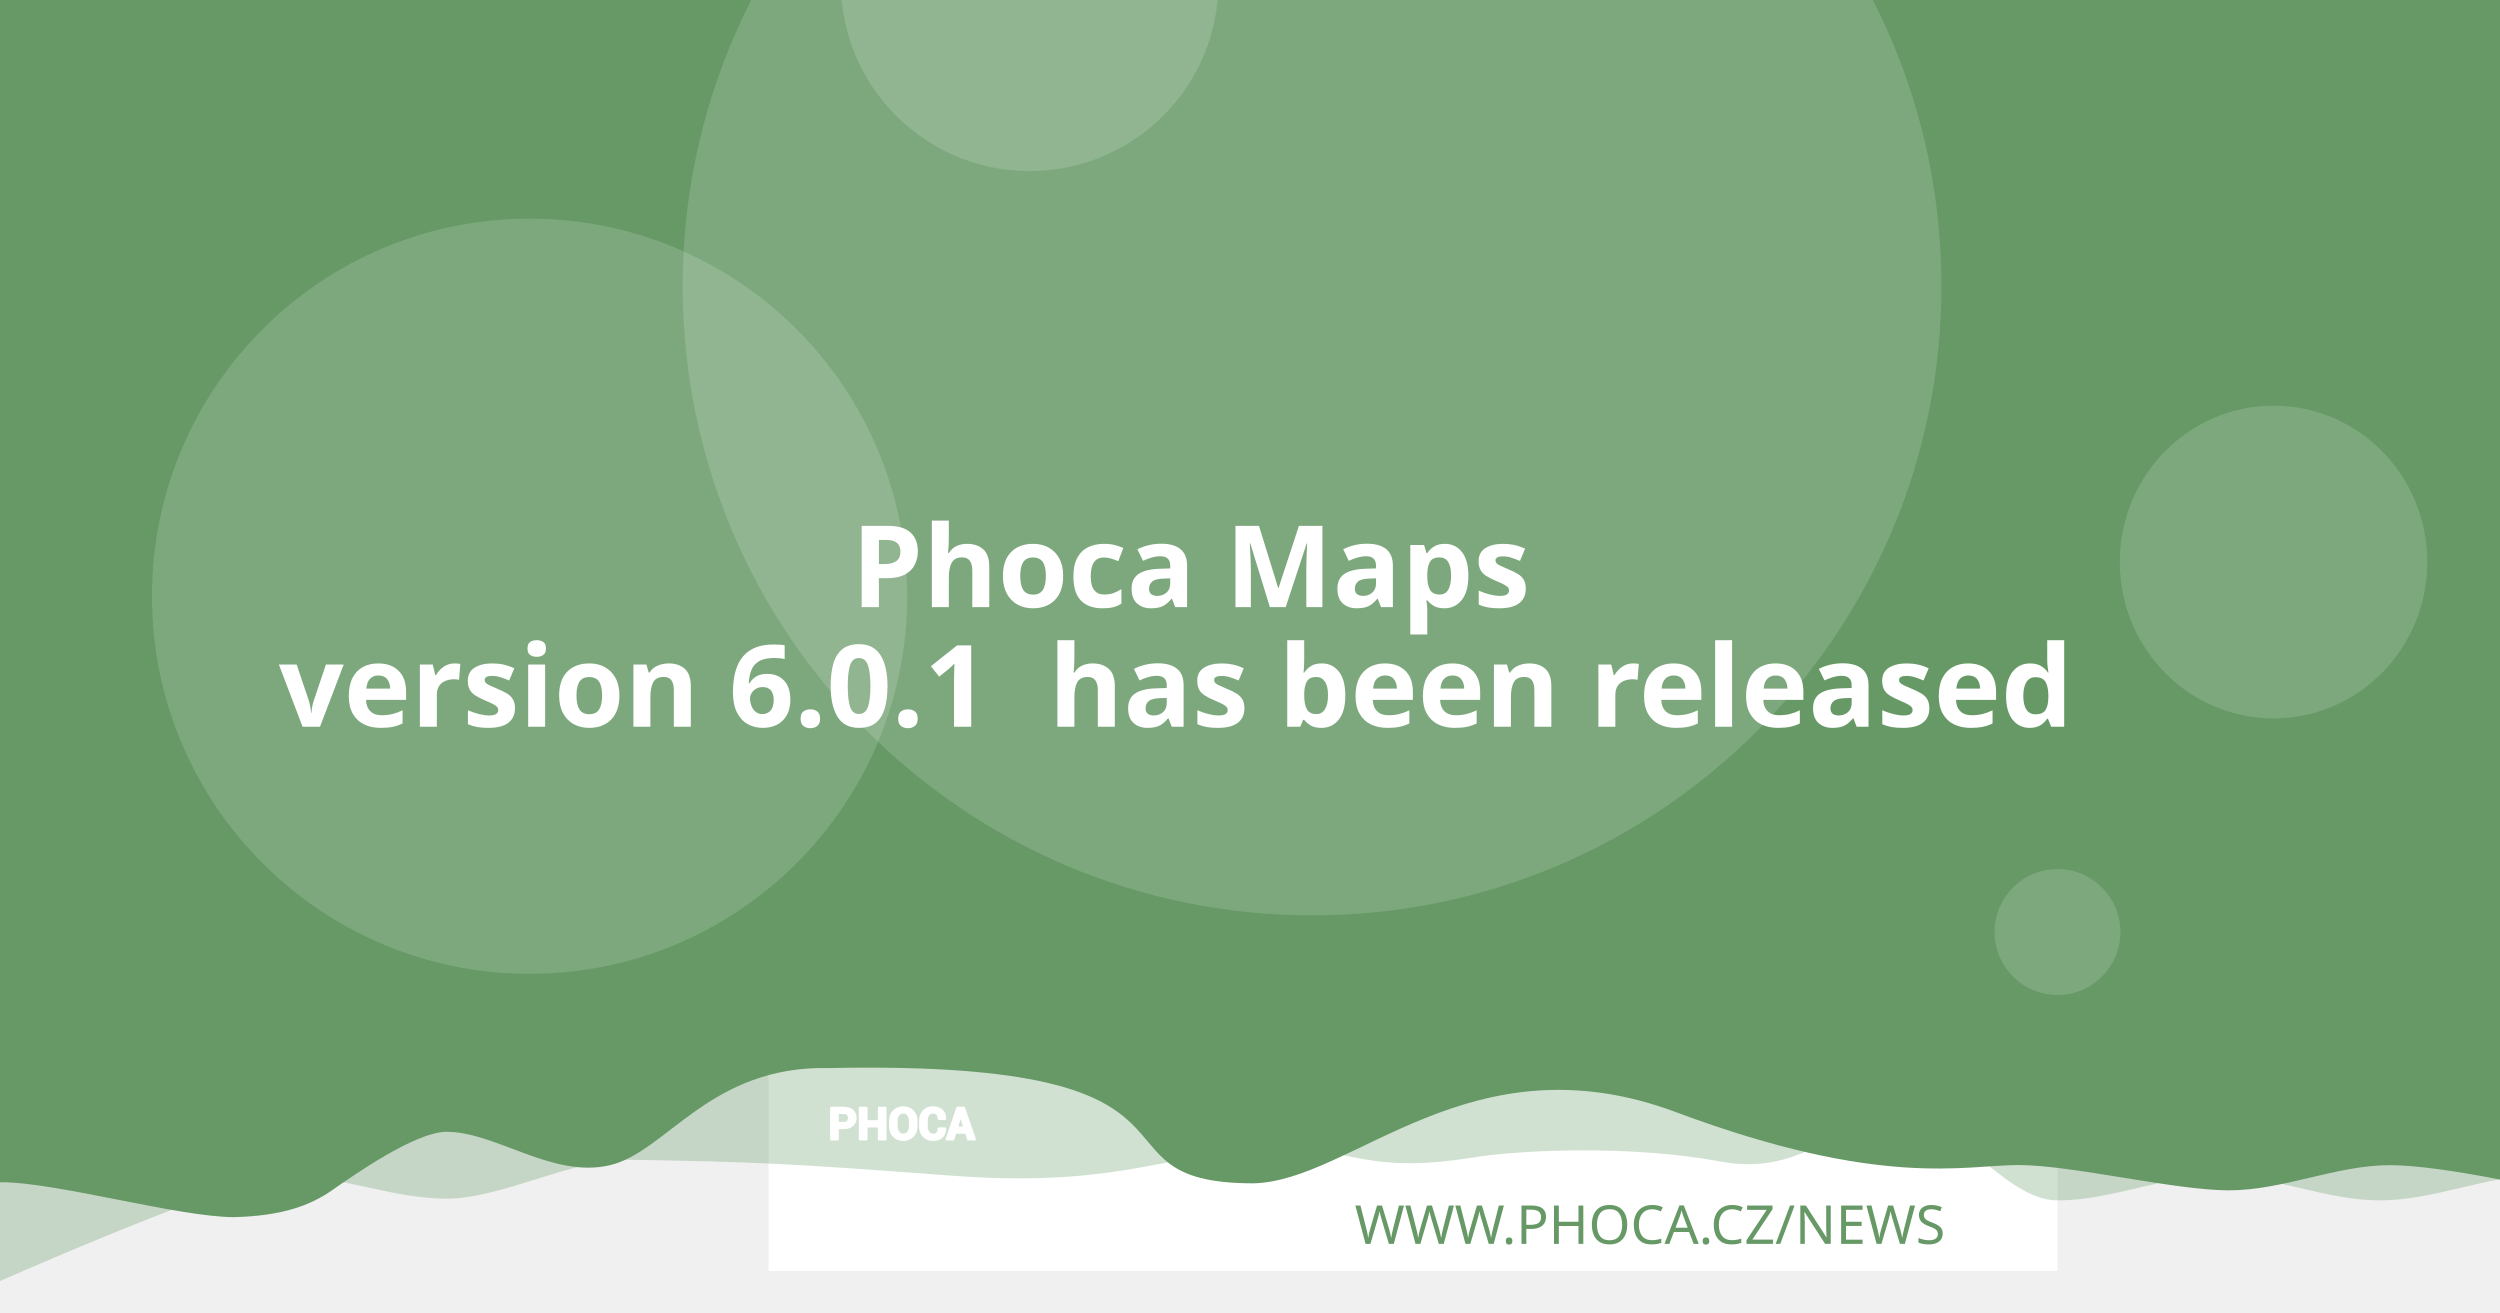
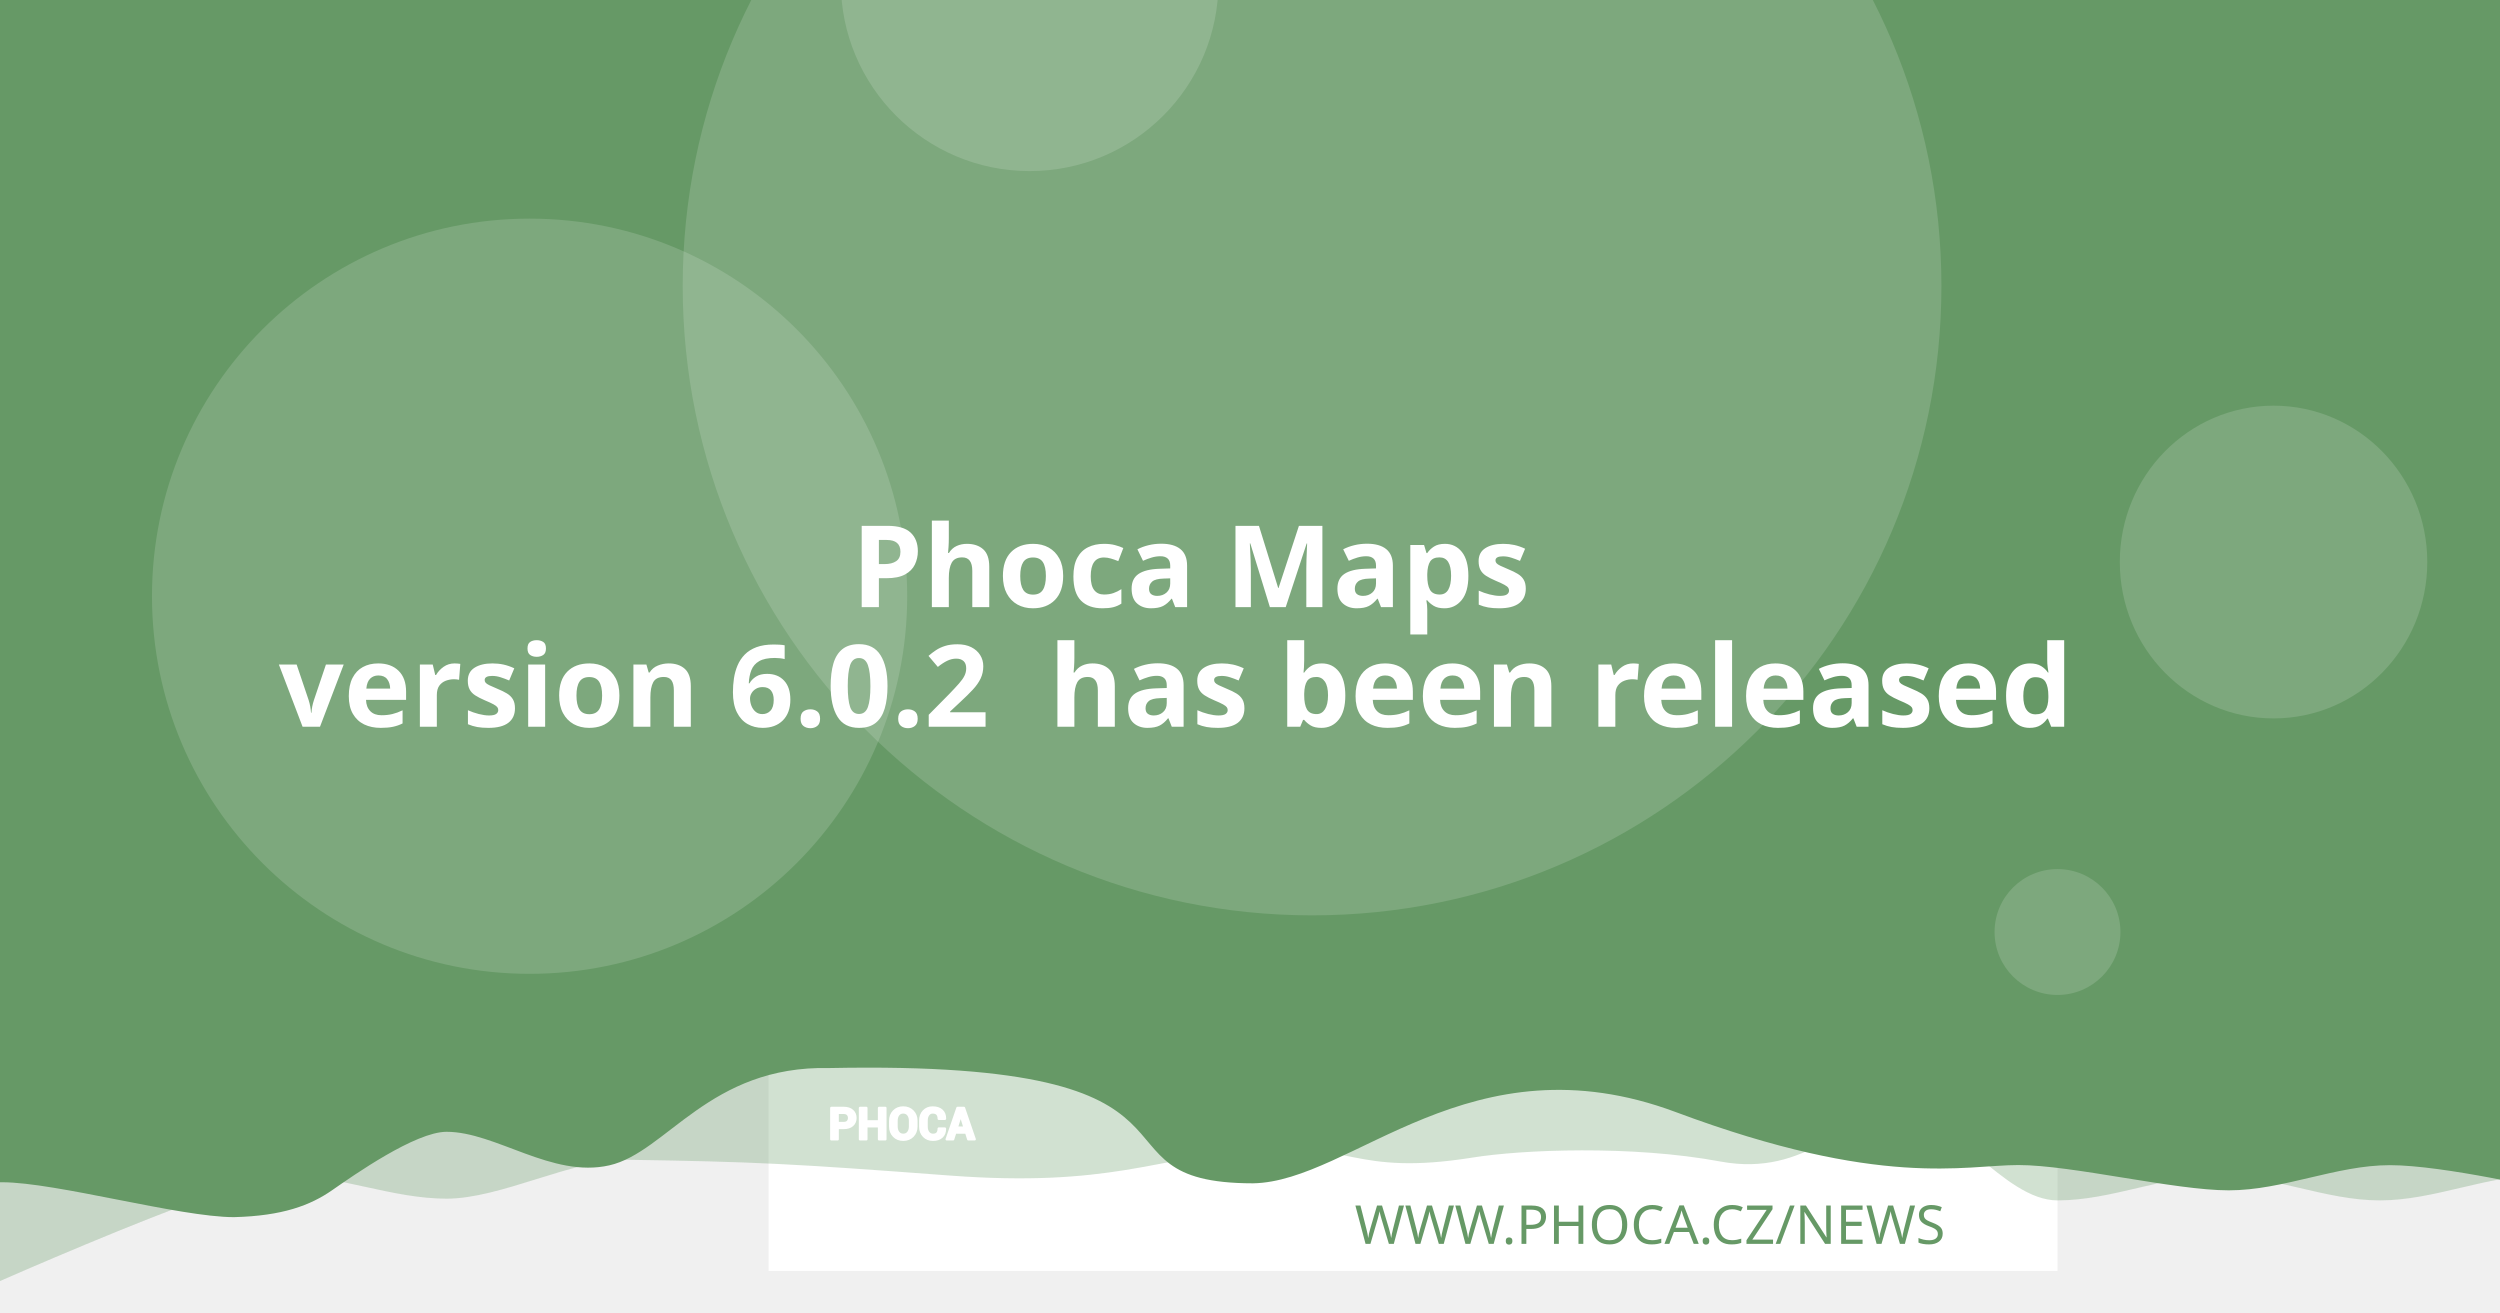
<svg xmlns="http://www.w3.org/2000/svg" version="1.1" viewBox="0 0 1200 630">
  <path d="m20.256 108.52a7.714 7.714 0 0 0-7.714 7.714v97.981a7.714 7.714 0 0 0 7.714 7.714h97.976a7.714 7.714 0 0 0 7.714-7.714v-97.981a7.714 7.714 0 0 0-7.714-7.714zm19.435 19.56c0.714-0.04 1.37 0.151 1.984 0.583 0.613 0.434 1.018 0.978 1.215 1.637l2.918 10.039 56.209-2.948c1.002-0.052 1.838 0.296 2.506 1.04 0.665 0.732 0.929 1.612 0.768 2.627l-4.71 30.132c-0.167 0.89-0.688 1.809-1.557 2.747-0.869 0.95-2.001 1.463-3.38 1.537l-39.707 2.079 3.671 12.389 33.562-1.758c0.878-0.049 1.633 0.215 2.28 0.783 0.632 0.583 0.971 1.312 1.019 2.19 0.046 0.878-0.215 1.633-0.783 2.28-0.583 0.635-1.312 0.974-2.189 1.019l-3.139 0.166 0.166 3.134c0.046 0.881-0.215 1.638-0.798 2.27-0.571 0.647-1.294 0.99-2.175 1.034-0.878 0.046-1.635-0.215-2.27-0.798-0.647-0.571-0.984-1.297-1.03-2.175l-0.166-3.134-18.817 0.979 0.161 3.139c0.046 0.881-0.212 1.638-0.783 2.27-0.583 0.647-1.312 0.988-2.189 1.034-0.878 0.049-1.633-0.215-2.28-0.798-0.635-0.571-0.974-1.297-1.02-2.175l-0.166-3.139-1.944 0.101c-0.753 0.039-1.441-0.135-2.079-0.517-0.623-0.383-1.067-0.764-1.341-1.125l-0.347-0.613-15.769-59.624-3.39 0.176c-0.841 0.046-1.586-0.219-2.245-0.798-0.659-0.571-1.009-1.292-1.055-2.17-0.046-0.881 0.225-1.635 0.824-2.27 0.595-0.647 1.308-0.989 2.149-1.034z" fill="#fff" stroke-width="1.208" style="paint-order:stroke fill markers" />
  <rect x="368.92" y="-8.647" width="618.68" height="618.68" fill="#fff" stroke-linejoin="round" stroke-width="6.042" style="paint-order:stroke fill markers" />
  <g stroke-linejoin="round" stroke-width="6.042">
    <path d="m59.586-3.814h1237.4v580.01s-51.556-12.084-77.334-12.084c-25.778 0-51.244 12.084-77.335 12.084-26.091 0-51.556-12.084-77.334-12.084-25.778 0-51.244 12.084-77.335 12.084-26.091 0-50.615-41.931-76.393-41.931s-43.072 31.169-85.504 23.256-95.293-5.729-119.04-1.869c-57.142 9.103-59.508-8.125-105.57-4.001s-68.78 18.359-145.37 12.602c-76.593-5.757-93.029-6.595-155.54-7.579-25.778 0-59.826 18.693-85.917 18.693-26.091 0-51.556-11.254-77.334-11.254-25.778 0-172.34 66.428-172.34 66.428z" fill="#669966" opacity=".3" style="paint-order:stroke fill markers" />
    <path d="m-12.915-8.647h1237.4v580.01s-51.556-12.084-77.334-12.084c-25.778 0-51.244 12.084-77.334 12.084-26.091 0-75.228-12.142-101.01-12.142-25.778 0-65.794 11.416-164.41-25.412s-155.37 33.433-202.97 34.185c-85.545-0.05-3.558-59.324-203.25-55.331-57.687-1.357-78.127 40.433-105.69 46.704-27.566 6.271-54.486-16.105-78.151-16.105-14.933 0-44.462 20.77-54.88 28.017-10.418 7.247-23.732 12.357-47.124 12.95-26.091 0-85.565-16.747-111.34-16.747-25.778 0-13.863 3.88-13.863 3.88z" fill="#669966" style="paint-order:stroke fill markers" />
    <circle cx="629.79" cy="137.28" r="302.09" fill="#fff" opacity=".15" style="paint-order:stroke fill markers" />
  </g>
  <g transform="matrix(.20516 0 0 .20516 127.07 503.01)" fill="#fff">
    <path d="m1340.4 187.13v26.573h-14.698v-73.229h29.182c8.411 0 15.036 2.146 19.865 6.438 4.823 4.292 7.24 9.938 7.24 16.943 0 7.005-2.417 12.635-7.24 16.891-4.828 4.255-11.453 6.385-19.865 6.385zm0-11.328h14.484c4.088 0 7.193-1.115 9.307-3.333 2.109-2.229 3.156-5.062 3.156-8.51 0-3.521-1.047-6.422-3.141-8.724-2.094-2.281-5.203-3.432-9.323-3.432h-14.484z" />
    <path d="m1452 213.7h-14.646v-30.385h-29.865v30.385h-14.698v-73.229h14.698v31.516h29.865v-31.516h14.646z" />
    <path d="m1524.6 183.68c0 8.974-2.833 16.391-8.516 22.26-5.698 5.854-13.078 8.792-22.162 8.792-9.01 0-16.338-2.938-21.969-8.792-5.63-5.87-8.448-13.286-8.448-22.26v-13.188c0-8.943 2.797-16.359 8.411-22.229 5.615-5.885 12.943-8.823 21.953-8.823 9.083 0 16.479 2.938 22.182 8.823 5.698 5.87 8.547 13.286 8.547 22.229zm-14.677-13.323c0-5.734-1.422-10.422-4.276-14.094-2.849-3.656-6.781-5.49-11.776-5.49-4.995 0-8.87 1.818-11.62 5.474-2.745 3.656-4.12 8.344-4.12 14.109v13.323c0 5.818 1.391 10.552 4.172 14.229 2.781 3.656 6.661 5.49 11.62 5.49 5.031 0 8.964-1.833 11.776-5.49 2.818-3.677 4.224-8.412 4.224-14.229z" />
    <path d="m1591.3 188.73 0.104 0.292c0.136 7.875-2.266 14.125-7.208 18.76-4.948 4.635-11.812 6.953-20.599 6.953-8.823 0-15.984-2.833-21.474-8.5-5.495-5.662-8.26-12.943-8.26-21.87v-14.521c0-8.875 2.698-16.151 8.052-21.849 5.375-5.703 12.344-8.552 20.927-8.552 9.042 0 16.115 2.318 21.214 6.969 5.099 4.656 7.588 10.99 7.453 19.005l-0.104 0.292h-14.281c0-4.823-1.151-8.516-3.469-11.089-2.318-2.557-5.922-3.844-10.812-3.844-4.396 0-7.88 1.781-10.458 5.339-2.588 3.568-3.875 8.099-3.875 13.625v14.594c0 5.594 1.354 10.161 4.068 13.729 2.729 3.557 6.386 5.338 11.021 5.338 4.583 0 7.979-1.234 10.177-3.688 2.198-2.474 3.297-6.13 3.297-10.984z" />
    <path d="m1641.2 197.94h-25.698l-4.995 15.76h-14.828l25.198-73.229h15.036l25.094 73.229h-14.828zm-22.094-11.328h18.474l-9.068-28.99h-0.292z" />
  </g>
  <g fill="none" stroke="#fff" stroke-linecap="round" stroke-linejoin="round" stroke-miterlimit="22.926" stroke-width="1.163">
    <path d="m402.06 541.4v5.452h-3.015v-15.024h5.987c1.726 0 3.085 0.44 4.075 1.321 0.989 0.88 1.485 2.039 1.485 3.476 0 1.437-0.496 2.592-1.485 3.465-0.991 0.873-2.35 1.31-4.075 1.31zm0-2.324h2.971c0.839 0 1.476-0.229 1.909-0.684 0.433-0.457 0.648-1.039 0.648-1.746 0-0.722-0.215-1.317-0.644-1.79-0.43-0.468-1.067-0.704-1.913-0.704h-2.971z" />
    <path d="m424.96 546.85h-3.005v-6.234h-6.127v6.234h-3.015v-15.024h3.015v6.466h6.127v-6.466h3.005z" />
    <path d="m439.85 540.69c0 1.841-0.581 3.363-1.747 4.567-1.169 1.201-2.683 1.804-4.547 1.804-1.849 0-3.352-0.603-4.507-1.804-1.155-1.204-1.733-2.726-1.733-4.567v-2.706c0-1.835 0.574-3.356 1.726-4.561 1.152-1.207 2.655-1.81 4.504-1.81 1.863 0 3.381 0.603 4.551 1.81 1.169 1.204 1.753 2.726 1.753 4.561zm-3.011-2.733c0-1.177-0.292-2.138-0.877-2.892-0.584-0.75-1.391-1.126-2.416-1.126-1.025 0-1.82 0.373-2.384 1.123-0.563 0.75-0.845 1.712-0.845 2.895v2.733c0 1.194 0.285 2.165 0.856 2.919 0.571 0.75 1.367 1.126 2.384 1.126 1.032 0 1.839-0.376 2.416-1.126 0.578-0.754 0.867-1.726 0.867-2.919z" />
    <path d="m453.53 541.73 0.021 0.06c0.028 1.616-0.465 2.898-1.479 3.849-1.015 0.951-2.423 1.427-4.226 1.427-1.81 0-3.279-0.581-4.406-1.744-1.127-1.161-1.695-2.655-1.695-4.487v-2.979c0-1.821 0.553-3.313 1.652-4.482 1.103-1.17 2.533-1.754 4.293-1.754 1.855 0 3.306 0.475 4.352 1.43 1.046 0.955 1.557 2.255 1.529 3.899l-0.021 0.06h-2.93c0-0.989-0.236-1.747-0.712-2.275-0.475-0.525-1.215-0.789-2.218-0.789-0.902 0-1.617 0.365-2.146 1.095-0.531 0.732-0.795 1.662-0.795 2.795v2.994c0 1.148 0.278 2.085 0.835 2.817 0.56 0.73 1.31 1.095 2.261 1.095 0.94 0 1.637-0.253 2.088-0.757 0.451-0.508 0.676-1.258 0.676-2.253z" />
    <path d="m463.77 543.62h-5.272l-1.025 3.233h-3.042l5.17-15.024h3.085l5.148 15.024h-3.042zm-4.533-2.324h3.79l-1.86-5.947h-0.06z" />
  </g>
  <text x="953.817" y="597.071" fill="#669966" font-family="sans-serif" font-size="25.778px" stroke-width="1.208" style="line-height:1.25" xml:space="preserve">
    <tspan x="953.817" y="597.071" fill="#669966" font-family="Montserrat" font-size="25.778px" font-weight="300" stroke-width="1.208" text-align="end" text-anchor="end">WWW.PHOCA.CZ/NEWS</tspan>
  </text>
  <text x="600" y="234.034" fill="#ffffff" font-family="Rubik" font-size="54.666px" font-weight="600" stroke-width="1.577" style="line-height:1.05" xml:space="preserve">
    <tspan x="600" y="234.034" text-align="center" text-anchor="middle" />
    <tspan x="600" y="291.433" font-size="54.666px" text-align="center" text-anchor="middle"> Phoca Maps</tspan>
-     <tspan x="600" y="348.833" font-size="54.666px" text-align="center" text-anchor="middle">version 6.0.1
+     <tspan x="600" y="348.833" font-size="54.666px" text-align="center" text-anchor="middle">version 6.0.2
 has been released</tspan>
    <tspan x="600" y="406.232" font-size="54.666px" />
  </text>
  <g fill="#fff" stroke-linejoin="round">
    <circle cx="254.2" cy="286.19" r="181.25" opacity=".15" stroke-width="6.042" style="paint-order:stroke fill markers" />
    <circle cx="494.23" cy="-8.506" r="90.626" opacity=".15" stroke-width="6.042" style="paint-order:stroke fill markers" />
    <ellipse cx="1091.3" cy="269.78" rx="73.793" ry="75.059" opacity=".15" stroke-width="7.442" style="paint-order:stroke fill markers" />
    <circle cx="987.6" cy="447.37" r="30.209" opacity=".15" stroke-width="6.042" style="paint-order:stroke fill markers" />
  </g>
</svg>
